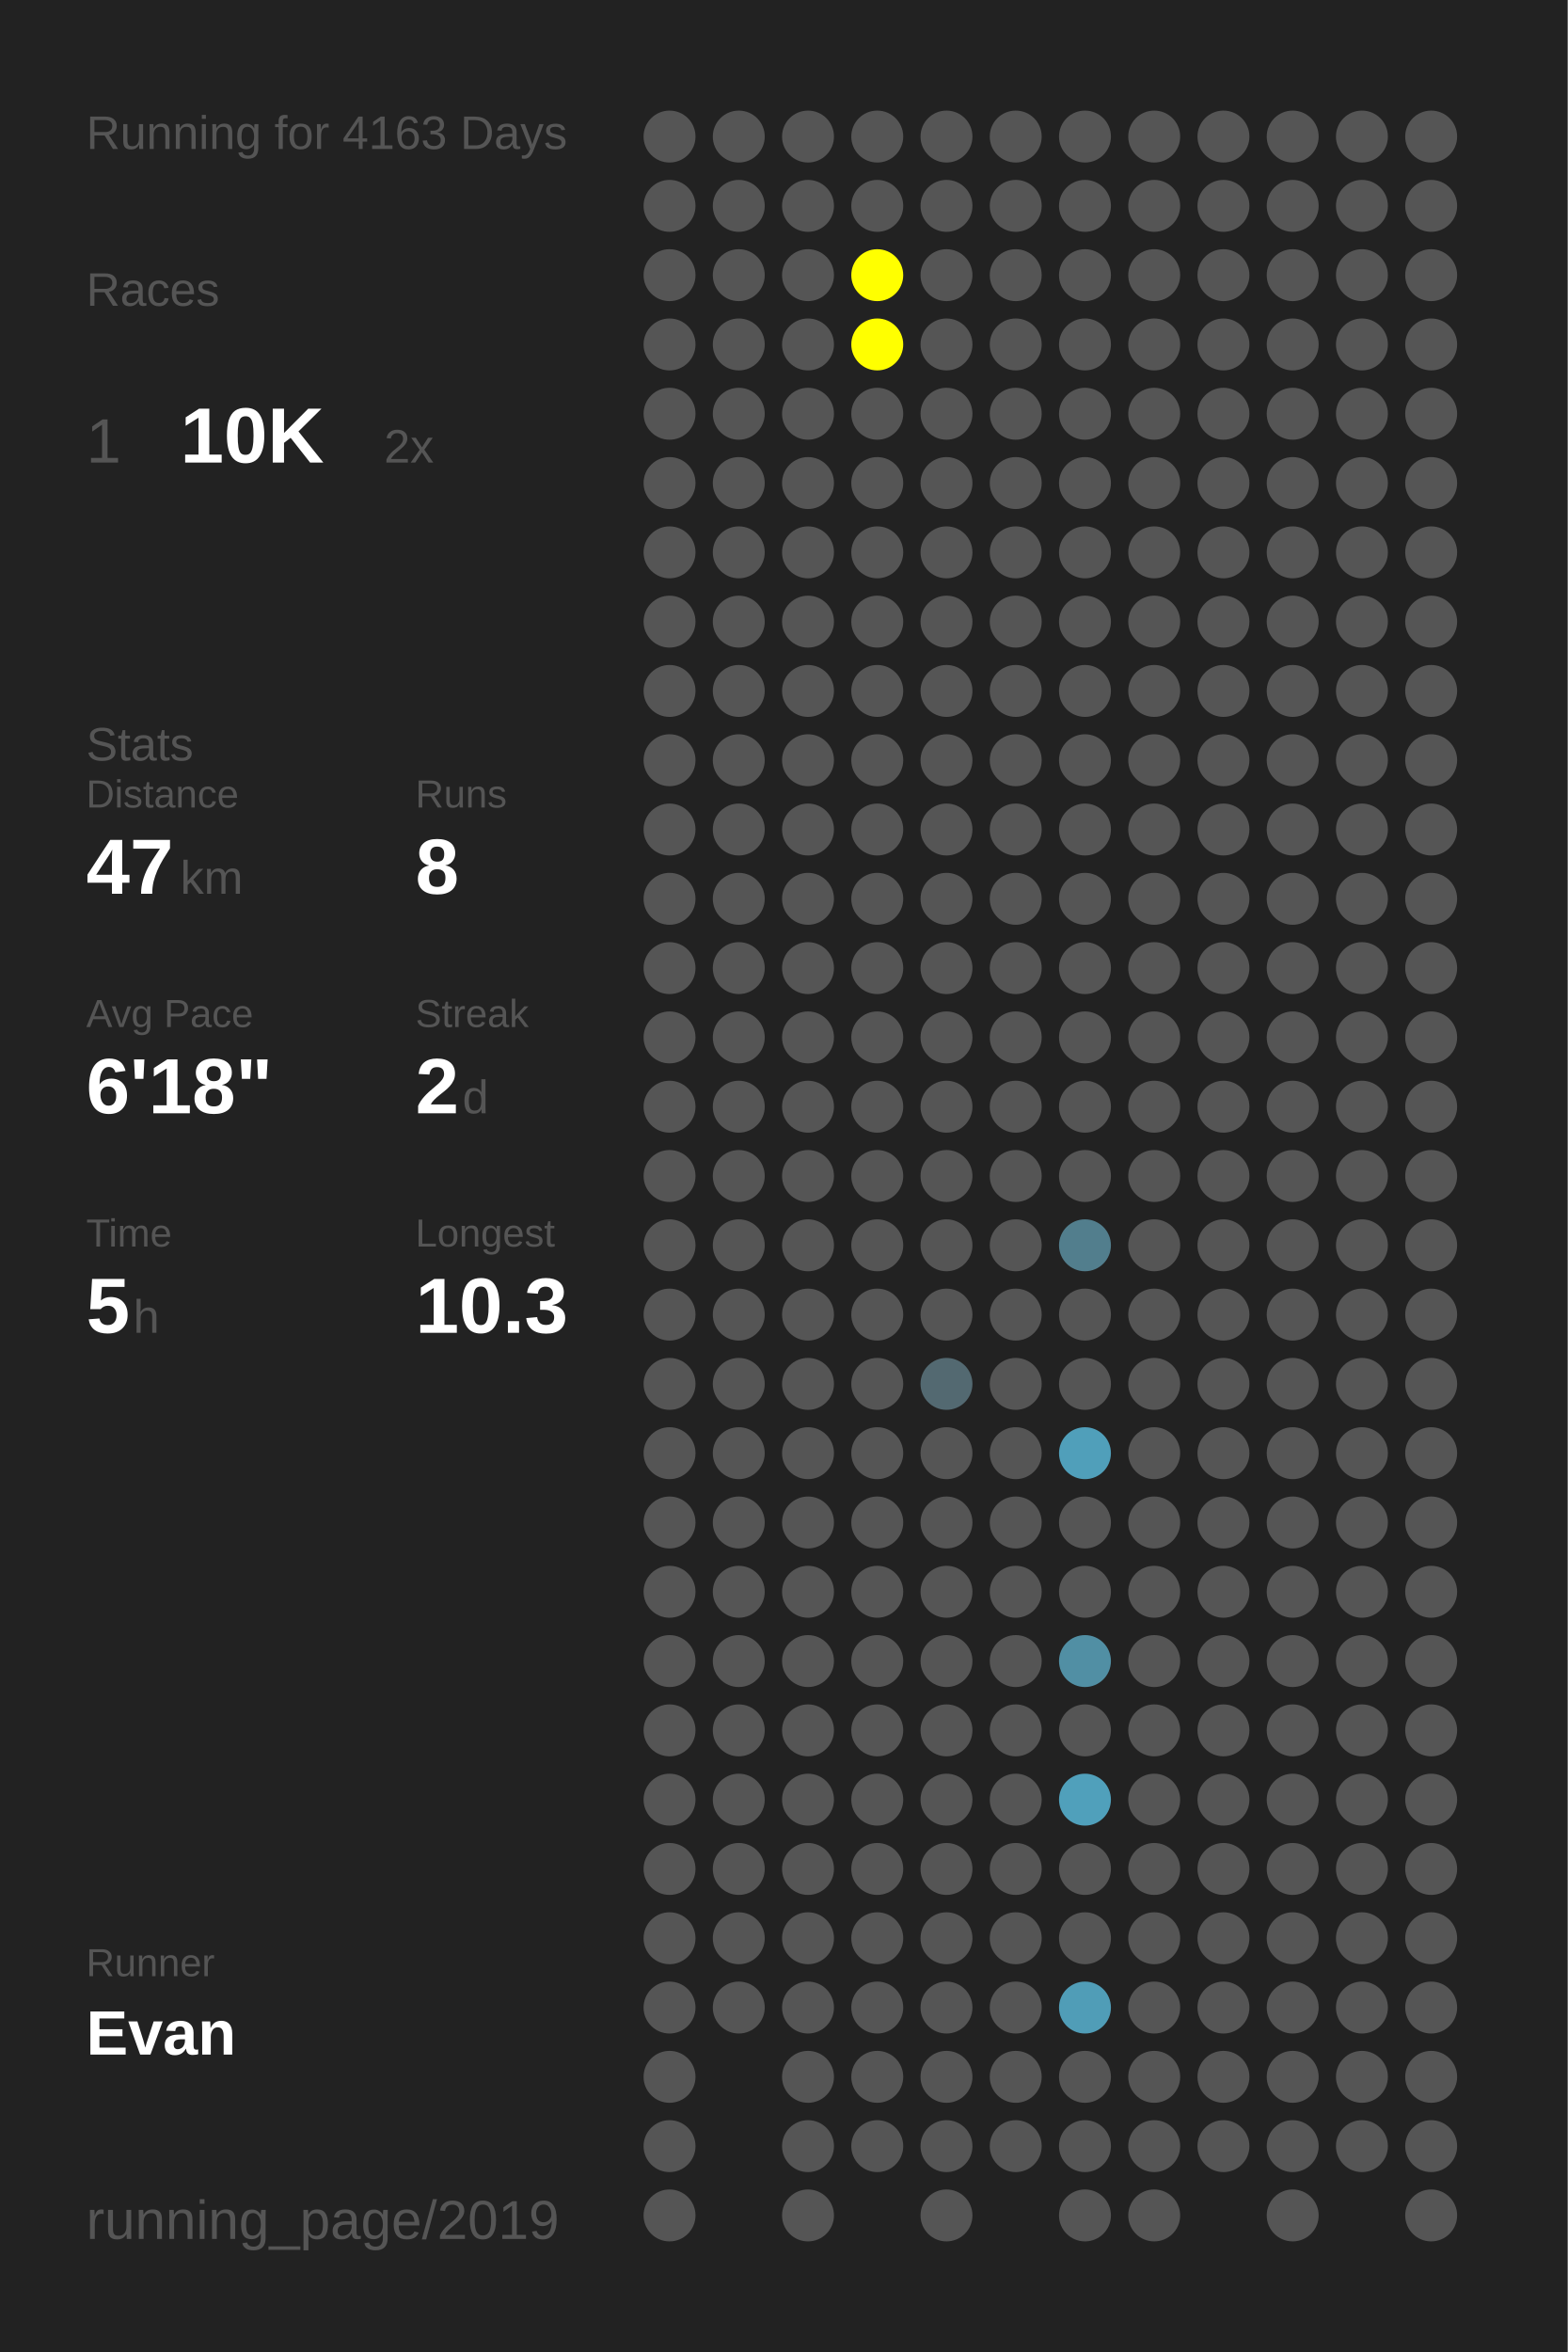
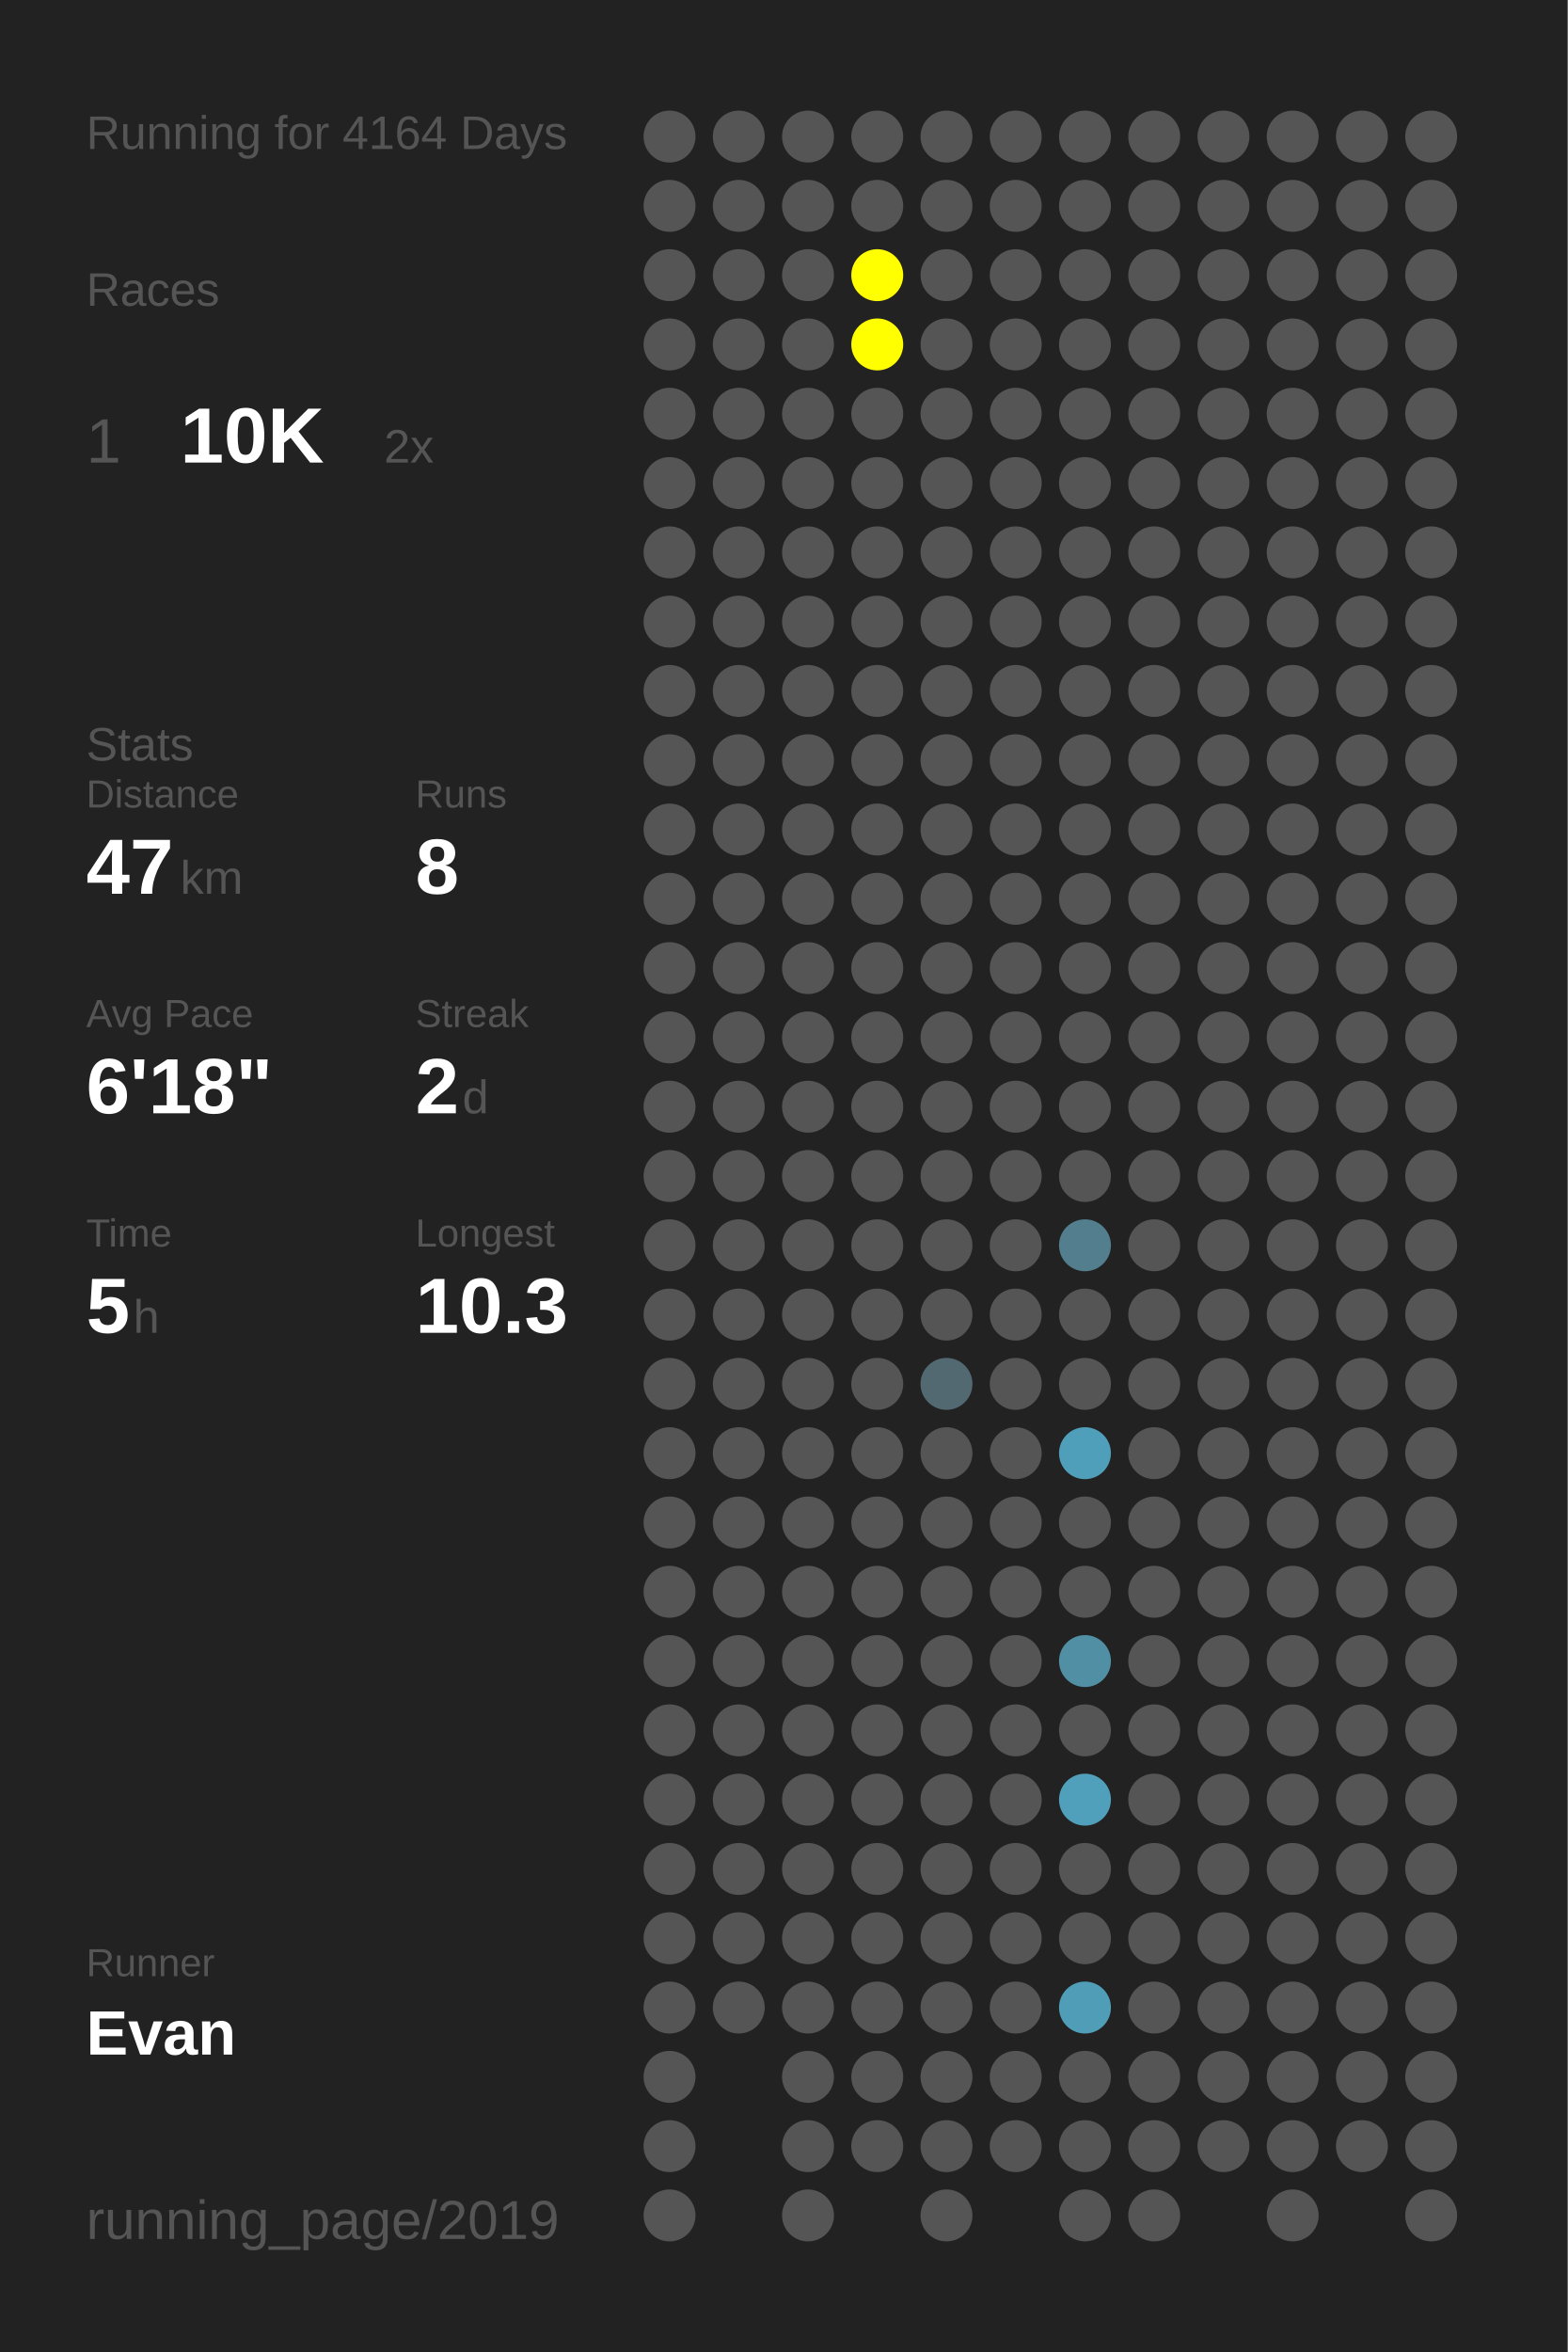
<svg xmlns="http://www.w3.org/2000/svg" baseProfile="full" height="300mm" version="1.1" viewBox="0,0,200,300" width="200mm">
  <defs />
  <rect fill="#222222" height="300" width="200" x="0" y="0" />
-   <text fill="#555555" style="font-size:6px; font-family:Arial;" x="11" y="19">Running for 4163 Days</text>
+   <text fill="#555555" style="font-size:6px; font-family:Arial;" x="11" y="19">Running for 4164 Days</text>
  <text fill="#555555" style="font-size:6px; font-family:Arial;" x="11" y="39">Races</text>
  <text fill="#555555" style="font-size:8px; font-family:Arial;" x="11" y="59">1</text>
  <text fill="#FFFFFF" style="font-size:10px; font-family:Arial; font-weight:bold;" x="23" y="59">10K</text>
  <text fill="#555555" style="font-size:6px; font-family:Arial;" x="49" y="59">2x</text>
  <text fill="#555555" style="font-size:6px; font-family:Arial;" x="11" y="97">Stats</text>
  <text fill="#555555" style="font-size:5px; font-family:Arial;" x="11" y="103">Distance</text>
  <text fill="#FFFFFF" style="font-size:10px; font-family:Arial; font-weight:bold;" x="11" y="114">47</text>
  <text fill="#555555" style="font-size:6px; font-family:Arial;" x="23" y="114">km</text>
  <text fill="#555555" style="font-size:5px; font-family:Arial;" x="53" y="103">Runs</text>
  <text fill="#FFFFFF" style="font-size:10px; font-family:Arial; font-weight:bold;" x="53" y="114">8</text>
  <text fill="#555555" style="font-size:5px; font-family:Arial;" x="11" y="131">Avg Pace</text>
  <text fill="#FFFFFF" style="font-size:10px; font-family:Arial; font-weight:bold;" x="11" y="142">6'18"</text>
  <text fill="#555555" style="font-size:5px; font-family:Arial;" x="53" y="131">Streak</text>
  <text fill="#FFFFFF" style="font-size:10px; font-family:Arial; font-weight:bold;" x="53" y="142">2</text>
  <text fill="#555555" style="font-size:6px; font-family:Arial;" x="59" y="142">d</text>
  <text fill="#555555" style="font-size:5px; font-family:Arial;" x="11" y="159">Time</text>
  <text fill="#FFFFFF" style="font-size:10px; font-family:Arial; font-weight:bold;" x="11" y="170">5</text>
  <text fill="#555555" style="font-size:6px; font-family:Arial;" x="17" y="170">h</text>
  <text fill="#555555" style="font-size:5px; font-family:Arial;" x="53" y="159">Longest</text>
  <text fill="#FFFFFF" style="font-size:10px; font-family:Arial; font-weight:bold;" x="53" y="170">10.3</text>
  <text fill="#555555" style="font-size:5px; font-family:Arial;" x="11" y="252.065">Runner</text>
  <text fill="#FFFFFF" style="font-size:8px; font-family:Arial; font-weight:bold;" x="11" y="262.065">Evan</text>
  <text fill="#555555" style="font-size:7px; font-family:Arial;" x="11" y="285.581">running_page/2019</text>
  <circle cx="85.417" cy="17.419" fill="#555555" r="3.312" />
  <circle cx="85.417" cy="26.258" fill="#555555" r="3.312" />
  <circle cx="85.417" cy="35.097" fill="#555555" r="3.312" />
  <circle cx="85.417" cy="43.935" fill="#555555" r="3.312" />
  <circle cx="85.417" cy="52.774" fill="#555555" r="3.312" />
  <circle cx="85.417" cy="61.613" fill="#555555" r="3.312" />
  <circle cx="85.417" cy="70.452" fill="#555555" r="3.312" />
  <circle cx="85.417" cy="79.29" fill="#555555" r="3.312" />
  <circle cx="85.417" cy="88.129" fill="#555555" r="3.312" />
  <circle cx="85.417" cy="96.968" fill="#555555" r="3.312" />
  <circle cx="85.417" cy="105.806" fill="#555555" r="3.312" />
  <circle cx="85.417" cy="114.645" fill="#555555" r="3.312" />
  <circle cx="85.417" cy="123.484" fill="#555555" r="3.312" />
  <circle cx="85.417" cy="132.323" fill="#555555" r="3.312" />
  <circle cx="85.417" cy="141.161" fill="#555555" r="3.312" />
  <circle cx="85.417" cy="150" fill="#555555" r="3.312" />
  <circle cx="85.417" cy="158.839" fill="#555555" r="3.312" />
  <circle cx="85.417" cy="167.677" fill="#555555" r="3.312" />
  <circle cx="85.417" cy="176.516" fill="#555555" r="3.312" />
  <circle cx="85.417" cy="185.355" fill="#555555" r="3.312" />
  <circle cx="85.417" cy="194.194" fill="#555555" r="3.312" />
  <circle cx="85.417" cy="203.032" fill="#555555" r="3.312" />
  <circle cx="85.417" cy="211.871" fill="#555555" r="3.312" />
  <circle cx="85.417" cy="220.71" fill="#555555" r="3.312" />
  <circle cx="85.417" cy="229.548" fill="#555555" r="3.312" />
  <circle cx="85.417" cy="238.387" fill="#555555" r="3.312" />
  <circle cx="85.417" cy="247.226" fill="#555555" r="3.312" />
  <circle cx="85.417" cy="256.065" fill="#555555" r="3.312" />
  <circle cx="85.417" cy="264.903" fill="#555555" r="3.312" />
  <circle cx="85.417" cy="273.742" fill="#555555" r="3.312" />
  <circle cx="85.417" cy="282.581" fill="#555555" r="3.312" />
  <circle cx="94.25" cy="17.419" fill="#555555" r="3.312" />
  <circle cx="94.25" cy="26.258" fill="#555555" r="3.312" />
  <circle cx="94.25" cy="35.097" fill="#555555" r="3.312" />
  <circle cx="94.25" cy="43.935" fill="#555555" r="3.312" />
  <circle cx="94.25" cy="52.774" fill="#555555" r="3.312" />
  <circle cx="94.25" cy="61.613" fill="#555555" r="3.312" />
  <circle cx="94.25" cy="70.452" fill="#555555" r="3.312" />
  <circle cx="94.25" cy="79.29" fill="#555555" r="3.312" />
  <circle cx="94.25" cy="88.129" fill="#555555" r="3.312" />
  <circle cx="94.25" cy="96.968" fill="#555555" r="3.312" />
  <circle cx="94.25" cy="105.806" fill="#555555" r="3.312" />
  <circle cx="94.25" cy="114.645" fill="#555555" r="3.312" />
  <circle cx="94.25" cy="123.484" fill="#555555" r="3.312" />
  <circle cx="94.25" cy="132.323" fill="#555555" r="3.312" />
  <circle cx="94.25" cy="141.161" fill="#555555" r="3.312" />
  <circle cx="94.25" cy="150" fill="#555555" r="3.312" />
  <circle cx="94.25" cy="158.839" fill="#555555" r="3.312" />
  <circle cx="94.25" cy="167.677" fill="#555555" r="3.312" />
  <circle cx="94.25" cy="176.516" fill="#555555" r="3.312" />
  <circle cx="94.25" cy="185.355" fill="#555555" r="3.312" />
  <circle cx="94.25" cy="194.194" fill="#555555" r="3.312" />
  <circle cx="94.25" cy="203.032" fill="#555555" r="3.312" />
  <circle cx="94.25" cy="211.871" fill="#555555" r="3.312" />
  <circle cx="94.25" cy="220.71" fill="#555555" r="3.312" />
  <circle cx="94.25" cy="229.548" fill="#555555" r="3.312" />
  <circle cx="94.25" cy="238.387" fill="#555555" r="3.312" />
  <circle cx="94.25" cy="247.226" fill="#555555" r="3.312" />
  <circle cx="94.25" cy="256.065" fill="#555555" r="3.312" />
  <circle cx="103.083" cy="17.419" fill="#555555" r="3.312" />
  <circle cx="103.083" cy="26.258" fill="#555555" r="3.312" />
  <circle cx="103.083" cy="35.097" fill="#555555" r="3.312" />
  <circle cx="103.083" cy="43.935" fill="#555555" r="3.312" />
  <circle cx="103.083" cy="52.774" fill="#555555" r="3.312" />
  <circle cx="103.083" cy="61.613" fill="#555555" r="3.312" />
  <circle cx="103.083" cy="70.452" fill="#555555" r="3.312" />
  <circle cx="103.083" cy="79.29" fill="#555555" r="3.312" />
  <circle cx="103.083" cy="88.129" fill="#555555" r="3.312" />
  <circle cx="103.083" cy="96.968" fill="#555555" r="3.312" />
  <circle cx="103.083" cy="105.806" fill="#555555" r="3.312" />
  <circle cx="103.083" cy="114.645" fill="#555555" r="3.312" />
  <circle cx="103.083" cy="123.484" fill="#555555" r="3.312" />
  <circle cx="103.083" cy="132.323" fill="#555555" r="3.312" />
  <circle cx="103.083" cy="141.161" fill="#555555" r="3.312" />
  <circle cx="103.083" cy="150" fill="#555555" r="3.312" />
  <circle cx="103.083" cy="158.839" fill="#555555" r="3.312" />
  <circle cx="103.083" cy="167.677" fill="#555555" r="3.312" />
  <circle cx="103.083" cy="176.516" fill="#555555" r="3.312" />
  <circle cx="103.083" cy="185.355" fill="#555555" r="3.312" />
  <circle cx="103.083" cy="194.194" fill="#555555" r="3.312" />
  <circle cx="103.083" cy="203.032" fill="#555555" r="3.312" />
  <circle cx="103.083" cy="211.871" fill="#555555" r="3.312" />
  <circle cx="103.083" cy="220.71" fill="#555555" r="3.312" />
  <circle cx="103.083" cy="229.548" fill="#555555" r="3.312" />
  <circle cx="103.083" cy="238.387" fill="#555555" r="3.312" />
  <circle cx="103.083" cy="247.226" fill="#555555" r="3.312" />
  <circle cx="103.083" cy="256.065" fill="#555555" r="3.312" />
  <circle cx="103.083" cy="264.903" fill="#555555" r="3.312" />
  <circle cx="103.083" cy="273.742" fill="#555555" r="3.312" />
  <circle cx="103.083" cy="282.581" fill="#555555" r="3.312" />
  <circle cx="111.917" cy="17.419" fill="#555555" r="3.312" />
  <circle cx="111.917" cy="26.258" fill="#555555" r="3.312" />
  <circle cx="111.917" cy="35.097" fill="#FFFF00" r="3.312" />
  <circle cx="111.917" cy="43.935" fill="#FFFF00" r="3.312" />
  <circle cx="111.917" cy="52.774" fill="#555555" r="3.312" />
  <circle cx="111.917" cy="61.613" fill="#555555" r="3.312" />
  <circle cx="111.917" cy="70.452" fill="#555555" r="3.312" />
  <circle cx="111.917" cy="79.29" fill="#555555" r="3.312" />
  <circle cx="111.917" cy="88.129" fill="#555555" r="3.312" />
  <circle cx="111.917" cy="96.968" fill="#555555" r="3.312" />
  <circle cx="111.917" cy="105.806" fill="#555555" r="3.312" />
  <circle cx="111.917" cy="114.645" fill="#555555" r="3.312" />
  <circle cx="111.917" cy="123.484" fill="#555555" r="3.312" />
  <circle cx="111.917" cy="132.323" fill="#555555" r="3.312" />
  <circle cx="111.917" cy="141.161" fill="#555555" r="3.312" />
  <circle cx="111.917" cy="150" fill="#555555" r="3.312" />
  <circle cx="111.917" cy="158.839" fill="#555555" r="3.312" />
  <circle cx="111.917" cy="167.677" fill="#555555" r="3.312" />
  <circle cx="111.917" cy="176.516" fill="#555555" r="3.312" />
  <circle cx="111.917" cy="185.355" fill="#555555" r="3.312" />
  <circle cx="111.917" cy="194.194" fill="#555555" r="3.312" />
  <circle cx="111.917" cy="203.032" fill="#555555" r="3.312" />
  <circle cx="111.917" cy="211.871" fill="#555555" r="3.312" />
  <circle cx="111.917" cy="220.71" fill="#555555" r="3.312" />
  <circle cx="111.917" cy="229.548" fill="#555555" r="3.312" />
  <circle cx="111.917" cy="238.387" fill="#555555" r="3.312" />
  <circle cx="111.917" cy="247.226" fill="#555555" r="3.312" />
  <circle cx="111.917" cy="256.065" fill="#555555" r="3.312" />
  <circle cx="111.917" cy="264.903" fill="#555555" r="3.312" />
  <circle cx="111.917" cy="273.742" fill="#555555" r="3.312" />
  <circle cx="120.75" cy="17.419" fill="#555555" r="3.312" />
  <circle cx="120.75" cy="26.258" fill="#555555" r="3.312" />
  <circle cx="120.75" cy="35.097" fill="#555555" r="3.312" />
  <circle cx="120.75" cy="43.935" fill="#555555" r="3.312" />
  <circle cx="120.75" cy="52.774" fill="#555555" r="3.312" />
  <circle cx="120.75" cy="61.613" fill="#555555" r="3.312" />
  <circle cx="120.75" cy="70.452" fill="#555555" r="3.312" />
  <circle cx="120.75" cy="79.29" fill="#555555" r="3.312" />
  <circle cx="120.75" cy="88.129" fill="#555555" r="3.312" />
  <circle cx="120.75" cy="96.968" fill="#555555" r="3.312" />
  <circle cx="120.75" cy="105.806" fill="#555555" r="3.312" />
  <circle cx="120.75" cy="114.645" fill="#555555" r="3.312" />
  <circle cx="120.75" cy="123.484" fill="#555555" r="3.312" />
  <circle cx="120.75" cy="132.323" fill="#555555" r="3.312" />
  <circle cx="120.75" cy="141.161" fill="#555555" r="3.312" />
  <circle cx="120.75" cy="150" fill="#555555" r="3.312" />
  <circle cx="120.75" cy="158.839" fill="#555555" r="3.312" />
  <circle cx="120.75" cy="167.677" fill="#555555" r="3.312" />
  <circle cx="120.75" cy="176.516" fill="#536971" r="3.312" />
  <circle cx="120.75" cy="185.355" fill="#555555" r="3.312" />
  <circle cx="120.75" cy="194.194" fill="#555555" r="3.312" />
  <circle cx="120.75" cy="203.032" fill="#555555" r="3.312" />
  <circle cx="120.75" cy="211.871" fill="#555555" r="3.312" />
  <circle cx="120.75" cy="220.71" fill="#555555" r="3.312" />
  <circle cx="120.75" cy="229.548" fill="#555555" r="3.312" />
  <circle cx="120.75" cy="238.387" fill="#555555" r="3.312" />
  <circle cx="120.75" cy="247.226" fill="#555555" r="3.312" />
  <circle cx="120.75" cy="256.065" fill="#555555" r="3.312" />
  <circle cx="120.75" cy="264.903" fill="#555555" r="3.312" />
  <circle cx="120.75" cy="273.742" fill="#555555" r="3.312" />
  <circle cx="120.75" cy="282.581" fill="#555555" r="3.312" />
  <circle cx="129.583" cy="17.419" fill="#555555" r="3.312" />
  <circle cx="129.583" cy="26.258" fill="#555555" r="3.312" />
  <circle cx="129.583" cy="35.097" fill="#555555" r="3.312" />
  <circle cx="129.583" cy="43.935" fill="#555555" r="3.312" />
  <circle cx="129.583" cy="52.774" fill="#555555" r="3.312" />
  <circle cx="129.583" cy="61.613" fill="#555555" r="3.312" />
  <circle cx="129.583" cy="70.452" fill="#555555" r="3.312" />
  <circle cx="129.583" cy="79.29" fill="#555555" r="3.312" />
  <circle cx="129.583" cy="88.129" fill="#555555" r="3.312" />
  <circle cx="129.583" cy="96.968" fill="#555555" r="3.312" />
  <circle cx="129.583" cy="105.806" fill="#555555" r="3.312" />
  <circle cx="129.583" cy="114.645" fill="#555555" r="3.312" />
  <circle cx="129.583" cy="123.484" fill="#555555" r="3.312" />
  <circle cx="129.583" cy="132.323" fill="#555555" r="3.312" />
  <circle cx="129.583" cy="141.161" fill="#555555" r="3.312" />
  <circle cx="129.583" cy="150" fill="#555555" r="3.312" />
  <circle cx="129.583" cy="158.839" fill="#555555" r="3.312" />
  <circle cx="129.583" cy="167.677" fill="#555555" r="3.312" />
  <circle cx="129.583" cy="176.516" fill="#555555" r="3.312" />
  <circle cx="129.583" cy="185.355" fill="#555555" r="3.312" />
  <circle cx="129.583" cy="194.194" fill="#555555" r="3.312" />
  <circle cx="129.583" cy="203.032" fill="#555555" r="3.312" />
  <circle cx="129.583" cy="211.871" fill="#555555" r="3.312" />
  <circle cx="129.583" cy="220.71" fill="#555555" r="3.312" />
  <circle cx="129.583" cy="229.548" fill="#555555" r="3.312" />
  <circle cx="129.583" cy="238.387" fill="#555555" r="3.312" />
  <circle cx="129.583" cy="247.226" fill="#555555" r="3.312" />
  <circle cx="129.583" cy="256.065" fill="#555555" r="3.312" />
  <circle cx="129.583" cy="264.903" fill="#555555" r="3.312" />
  <circle cx="129.583" cy="273.742" fill="#555555" r="3.312" />
  <circle cx="138.417" cy="17.419" fill="#555555" r="3.312" />
  <circle cx="138.417" cy="26.258" fill="#555555" r="3.312" />
  <circle cx="138.417" cy="35.097" fill="#555555" r="3.312" />
  <circle cx="138.417" cy="43.935" fill="#555555" r="3.312" />
  <circle cx="138.417" cy="52.774" fill="#555555" r="3.312" />
  <circle cx="138.417" cy="61.613" fill="#555555" r="3.312" />
  <circle cx="138.417" cy="70.452" fill="#555555" r="3.312" />
  <circle cx="138.417" cy="79.29" fill="#555555" r="3.312" />
  <circle cx="138.417" cy="88.129" fill="#555555" r="3.312" />
  <circle cx="138.417" cy="96.968" fill="#555555" r="3.312" />
  <circle cx="138.417" cy="105.806" fill="#555555" r="3.312" />
  <circle cx="138.417" cy="114.645" fill="#555555" r="3.312" />
  <circle cx="138.417" cy="123.484" fill="#555555" r="3.312" />
  <circle cx="138.417" cy="132.323" fill="#555555" r="3.312" />
  <circle cx="138.417" cy="141.161" fill="#555555" r="3.312" />
  <circle cx="138.417" cy="150" fill="#555555" r="3.312" />
  <circle cx="138.417" cy="158.839" fill="#527e8d" r="3.312" />
  <circle cx="138.417" cy="167.677" fill="#555555" r="3.312" />
  <circle cx="138.417" cy="176.516" fill="#555555" r="3.312" />
  <circle cx="138.417" cy="185.355" fill="#509fba" r="3.312" />
  <circle cx="138.417" cy="194.194" fill="#555555" r="3.312" />
  <circle cx="138.417" cy="203.032" fill="#555555" r="3.312" />
  <circle cx="138.417" cy="211.871" fill="#518fa4" r="3.312" />
  <circle cx="138.417" cy="220.71" fill="#555555" r="3.312" />
  <circle cx="138.417" cy="229.548" fill="#50a0bb" r="3.312" />
  <circle cx="138.417" cy="238.387" fill="#555555" r="3.312" />
  <circle cx="138.417" cy="247.226" fill="#555555" r="3.312" />
  <circle cx="138.417" cy="256.065" fill="#509db7" r="3.312" />
  <circle cx="138.417" cy="264.903" fill="#555555" r="3.312" />
  <circle cx="138.417" cy="273.742" fill="#555555" r="3.312" />
  <circle cx="138.417" cy="282.581" fill="#555555" r="3.312" />
  <circle cx="147.25" cy="17.419" fill="#555555" r="3.312" />
  <circle cx="147.25" cy="26.258" fill="#555555" r="3.312" />
  <circle cx="147.25" cy="35.097" fill="#555555" r="3.312" />
  <circle cx="147.25" cy="43.935" fill="#555555" r="3.312" />
  <circle cx="147.25" cy="52.774" fill="#555555" r="3.312" />
  <circle cx="147.25" cy="61.613" fill="#555555" r="3.312" />
  <circle cx="147.25" cy="70.452" fill="#555555" r="3.312" />
  <circle cx="147.25" cy="79.29" fill="#555555" r="3.312" />
  <circle cx="147.25" cy="88.129" fill="#555555" r="3.312" />
  <circle cx="147.25" cy="96.968" fill="#555555" r="3.312" />
  <circle cx="147.25" cy="105.806" fill="#555555" r="3.312" />
  <circle cx="147.25" cy="114.645" fill="#555555" r="3.312" />
  <circle cx="147.25" cy="123.484" fill="#555555" r="3.312" />
  <circle cx="147.25" cy="132.323" fill="#555555" r="3.312" />
  <circle cx="147.25" cy="141.161" fill="#555555" r="3.312" />
  <circle cx="147.25" cy="150" fill="#555555" r="3.312" />
  <circle cx="147.25" cy="158.839" fill="#555555" r="3.312" />
  <circle cx="147.25" cy="167.677" fill="#555555" r="3.312" />
  <circle cx="147.25" cy="176.516" fill="#555555" r="3.312" />
  <circle cx="147.25" cy="185.355" fill="#555555" r="3.312" />
  <circle cx="147.25" cy="194.194" fill="#555555" r="3.312" />
  <circle cx="147.25" cy="203.032" fill="#555555" r="3.312" />
  <circle cx="147.25" cy="211.871" fill="#555555" r="3.312" />
  <circle cx="147.25" cy="220.71" fill="#555555" r="3.312" />
  <circle cx="147.25" cy="229.548" fill="#555555" r="3.312" />
  <circle cx="147.25" cy="238.387" fill="#555555" r="3.312" />
  <circle cx="147.25" cy="247.226" fill="#555555" r="3.312" />
  <circle cx="147.25" cy="256.065" fill="#555555" r="3.312" />
  <circle cx="147.25" cy="264.903" fill="#555555" r="3.312" />
  <circle cx="147.25" cy="273.742" fill="#555555" r="3.312" />
  <circle cx="147.25" cy="282.581" fill="#555555" r="3.312" />
  <circle cx="156.083" cy="17.419" fill="#555555" r="3.312" />
  <circle cx="156.083" cy="26.258" fill="#555555" r="3.312" />
  <circle cx="156.083" cy="35.097" fill="#555555" r="3.312" />
  <circle cx="156.083" cy="43.935" fill="#555555" r="3.312" />
  <circle cx="156.083" cy="52.774" fill="#555555" r="3.312" />
  <circle cx="156.083" cy="61.613" fill="#555555" r="3.312" />
  <circle cx="156.083" cy="70.452" fill="#555555" r="3.312" />
  <circle cx="156.083" cy="79.29" fill="#555555" r="3.312" />
  <circle cx="156.083" cy="88.129" fill="#555555" r="3.312" />
  <circle cx="156.083" cy="96.968" fill="#555555" r="3.312" />
  <circle cx="156.083" cy="105.806" fill="#555555" r="3.312" />
  <circle cx="156.083" cy="114.645" fill="#555555" r="3.312" />
  <circle cx="156.083" cy="123.484" fill="#555555" r="3.312" />
  <circle cx="156.083" cy="132.323" fill="#555555" r="3.312" />
  <circle cx="156.083" cy="141.161" fill="#555555" r="3.312" />
  <circle cx="156.083" cy="150" fill="#555555" r="3.312" />
  <circle cx="156.083" cy="158.839" fill="#555555" r="3.312" />
  <circle cx="156.083" cy="167.677" fill="#555555" r="3.312" />
  <circle cx="156.083" cy="176.516" fill="#555555" r="3.312" />
  <circle cx="156.083" cy="185.355" fill="#555555" r="3.312" />
  <circle cx="156.083" cy="194.194" fill="#555555" r="3.312" />
  <circle cx="156.083" cy="203.032" fill="#555555" r="3.312" />
  <circle cx="156.083" cy="211.871" fill="#555555" r="3.312" />
  <circle cx="156.083" cy="220.71" fill="#555555" r="3.312" />
  <circle cx="156.083" cy="229.548" fill="#555555" r="3.312" />
  <circle cx="156.083" cy="238.387" fill="#555555" r="3.312" />
  <circle cx="156.083" cy="247.226" fill="#555555" r="3.312" />
  <circle cx="156.083" cy="256.065" fill="#555555" r="3.312" />
  <circle cx="156.083" cy="264.903" fill="#555555" r="3.312" />
  <circle cx="156.083" cy="273.742" fill="#555555" r="3.312" />
  <circle cx="164.917" cy="17.419" fill="#555555" r="3.312" />
  <circle cx="164.917" cy="26.258" fill="#555555" r="3.312" />
  <circle cx="164.917" cy="35.097" fill="#555555" r="3.312" />
  <circle cx="164.917" cy="43.935" fill="#555555" r="3.312" />
  <circle cx="164.917" cy="52.774" fill="#555555" r="3.312" />
  <circle cx="164.917" cy="61.613" fill="#555555" r="3.312" />
  <circle cx="164.917" cy="70.452" fill="#555555" r="3.312" />
  <circle cx="164.917" cy="79.29" fill="#555555" r="3.312" />
  <circle cx="164.917" cy="88.129" fill="#555555" r="3.312" />
  <circle cx="164.917" cy="96.968" fill="#555555" r="3.312" />
  <circle cx="164.917" cy="105.806" fill="#555555" r="3.312" />
  <circle cx="164.917" cy="114.645" fill="#555555" r="3.312" />
  <circle cx="164.917" cy="123.484" fill="#555555" r="3.312" />
  <circle cx="164.917" cy="132.323" fill="#555555" r="3.312" />
  <circle cx="164.917" cy="141.161" fill="#555555" r="3.312" />
  <circle cx="164.917" cy="150" fill="#555555" r="3.312" />
  <circle cx="164.917" cy="158.839" fill="#555555" r="3.312" />
  <circle cx="164.917" cy="167.677" fill="#555555" r="3.312" />
  <circle cx="164.917" cy="176.516" fill="#555555" r="3.312" />
  <circle cx="164.917" cy="185.355" fill="#555555" r="3.312" />
  <circle cx="164.917" cy="194.194" fill="#555555" r="3.312" />
  <circle cx="164.917" cy="203.032" fill="#555555" r="3.312" />
  <circle cx="164.917" cy="211.871" fill="#555555" r="3.312" />
  <circle cx="164.917" cy="220.71" fill="#555555" r="3.312" />
  <circle cx="164.917" cy="229.548" fill="#555555" r="3.312" />
  <circle cx="164.917" cy="238.387" fill="#555555" r="3.312" />
  <circle cx="164.917" cy="247.226" fill="#555555" r="3.312" />
  <circle cx="164.917" cy="256.065" fill="#555555" r="3.312" />
  <circle cx="164.917" cy="264.903" fill="#555555" r="3.312" />
  <circle cx="164.917" cy="273.742" fill="#555555" r="3.312" />
  <circle cx="164.917" cy="282.581" fill="#555555" r="3.312" />
  <circle cx="173.75" cy="17.419" fill="#555555" r="3.312" />
  <circle cx="173.75" cy="26.258" fill="#555555" r="3.312" />
  <circle cx="173.75" cy="35.097" fill="#555555" r="3.312" />
  <circle cx="173.75" cy="43.935" fill="#555555" r="3.312" />
  <circle cx="173.75" cy="52.774" fill="#555555" r="3.312" />
  <circle cx="173.75" cy="61.613" fill="#555555" r="3.312" />
  <circle cx="173.75" cy="70.452" fill="#555555" r="3.312" />
  <circle cx="173.75" cy="79.29" fill="#555555" r="3.312" />
  <circle cx="173.75" cy="88.129" fill="#555555" r="3.312" />
  <circle cx="173.75" cy="96.968" fill="#555555" r="3.312" />
  <circle cx="173.75" cy="105.806" fill="#555555" r="3.312" />
  <circle cx="173.75" cy="114.645" fill="#555555" r="3.312" />
  <circle cx="173.75" cy="123.484" fill="#555555" r="3.312" />
  <circle cx="173.75" cy="132.323" fill="#555555" r="3.312" />
  <circle cx="173.75" cy="141.161" fill="#555555" r="3.312" />
  <circle cx="173.75" cy="150" fill="#555555" r="3.312" />
  <circle cx="173.75" cy="158.839" fill="#555555" r="3.312" />
  <circle cx="173.75" cy="167.677" fill="#555555" r="3.312" />
  <circle cx="173.75" cy="176.516" fill="#555555" r="3.312" />
  <circle cx="173.75" cy="185.355" fill="#555555" r="3.312" />
  <circle cx="173.75" cy="194.194" fill="#555555" r="3.312" />
  <circle cx="173.75" cy="203.032" fill="#555555" r="3.312" />
  <circle cx="173.75" cy="211.871" fill="#555555" r="3.312" />
  <circle cx="173.75" cy="220.71" fill="#555555" r="3.312" />
  <circle cx="173.75" cy="229.548" fill="#555555" r="3.312" />
  <circle cx="173.75" cy="238.387" fill="#555555" r="3.312" />
  <circle cx="173.75" cy="247.226" fill="#555555" r="3.312" />
  <circle cx="173.75" cy="256.065" fill="#555555" r="3.312" />
  <circle cx="173.75" cy="264.903" fill="#555555" r="3.312" />
  <circle cx="173.75" cy="273.742" fill="#555555" r="3.312" />
  <circle cx="182.583" cy="17.419" fill="#555555" r="3.312" />
  <circle cx="182.583" cy="26.258" fill="#555555" r="3.312" />
  <circle cx="182.583" cy="35.097" fill="#555555" r="3.312" />
  <circle cx="182.583" cy="43.935" fill="#555555" r="3.312" />
  <circle cx="182.583" cy="52.774" fill="#555555" r="3.312" />
  <circle cx="182.583" cy="61.613" fill="#555555" r="3.312" />
  <circle cx="182.583" cy="70.452" fill="#555555" r="3.312" />
  <circle cx="182.583" cy="79.29" fill="#555555" r="3.312" />
  <circle cx="182.583" cy="88.129" fill="#555555" r="3.312" />
  <circle cx="182.583" cy="96.968" fill="#555555" r="3.312" />
  <circle cx="182.583" cy="105.806" fill="#555555" r="3.312" />
  <circle cx="182.583" cy="114.645" fill="#555555" r="3.312" />
  <circle cx="182.583" cy="123.484" fill="#555555" r="3.312" />
  <circle cx="182.583" cy="132.323" fill="#555555" r="3.312" />
  <circle cx="182.583" cy="141.161" fill="#555555" r="3.312" />
  <circle cx="182.583" cy="150" fill="#555555" r="3.312" />
  <circle cx="182.583" cy="158.839" fill="#555555" r="3.312" />
  <circle cx="182.583" cy="167.677" fill="#555555" r="3.312" />
  <circle cx="182.583" cy="176.516" fill="#555555" r="3.312" />
  <circle cx="182.583" cy="185.355" fill="#555555" r="3.312" />
  <circle cx="182.583" cy="194.194" fill="#555555" r="3.312" />
  <circle cx="182.583" cy="203.032" fill="#555555" r="3.312" />
  <circle cx="182.583" cy="211.871" fill="#555555" r="3.312" />
  <circle cx="182.583" cy="220.71" fill="#555555" r="3.312" />
  <circle cx="182.583" cy="229.548" fill="#555555" r="3.312" />
  <circle cx="182.583" cy="238.387" fill="#555555" r="3.312" />
  <circle cx="182.583" cy="247.226" fill="#555555" r="3.312" />
  <circle cx="182.583" cy="256.065" fill="#555555" r="3.312" />
  <circle cx="182.583" cy="264.903" fill="#555555" r="3.312" />
  <circle cx="182.583" cy="273.742" fill="#555555" r="3.312" />
  <circle cx="182.583" cy="282.581" fill="#555555" r="3.312" />
</svg>
